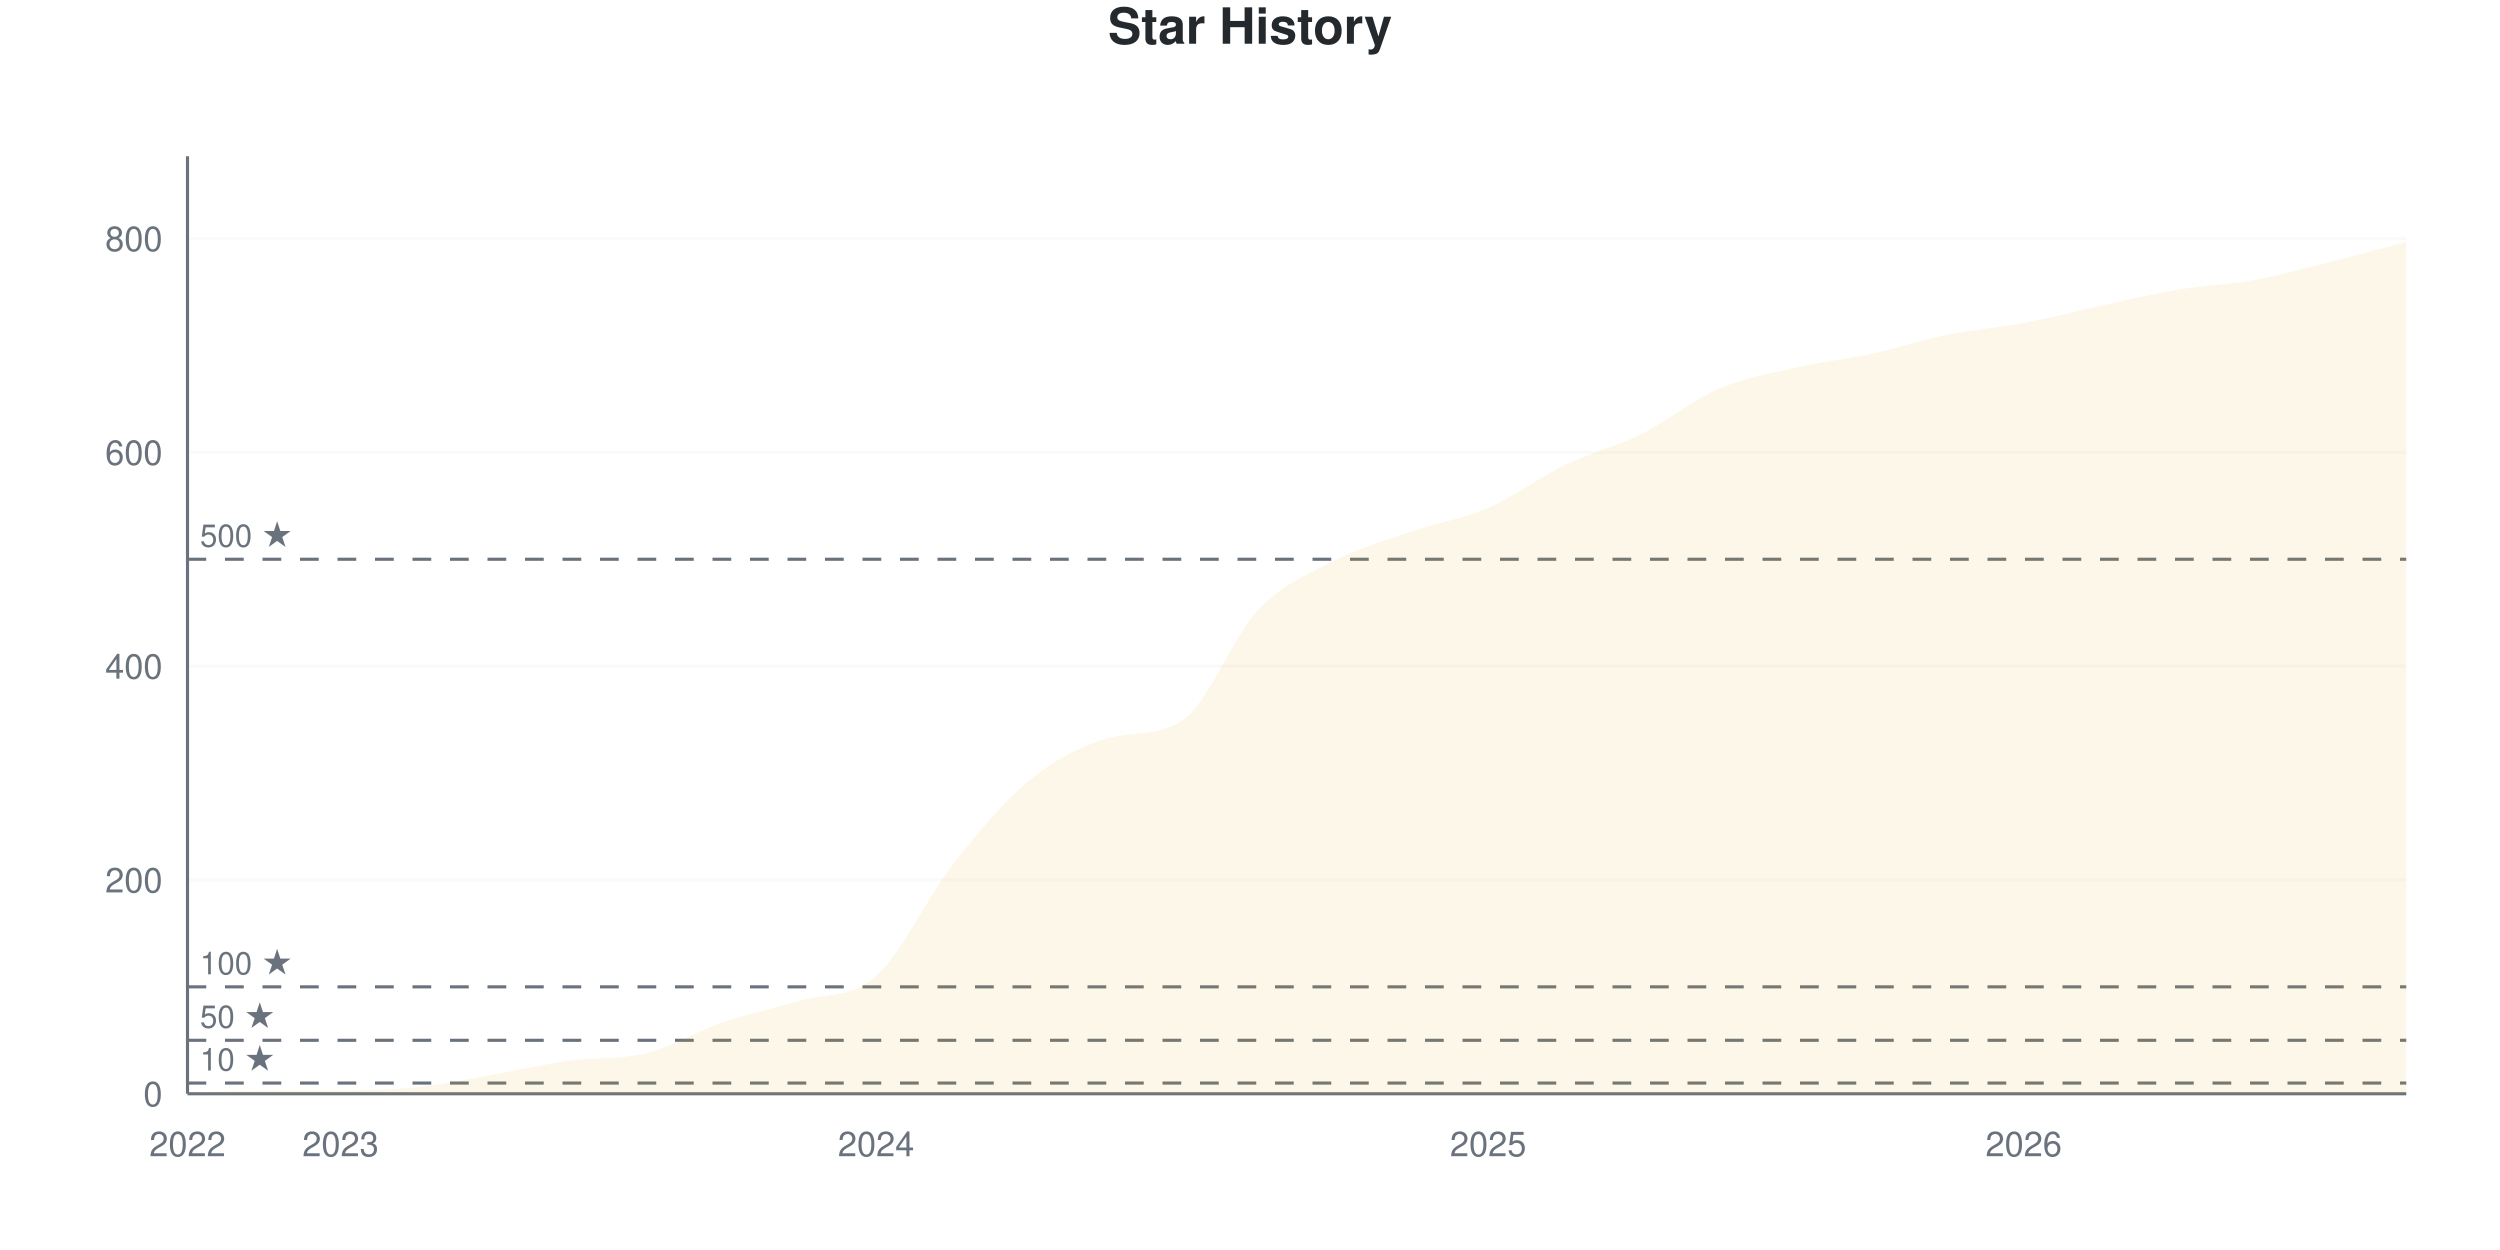
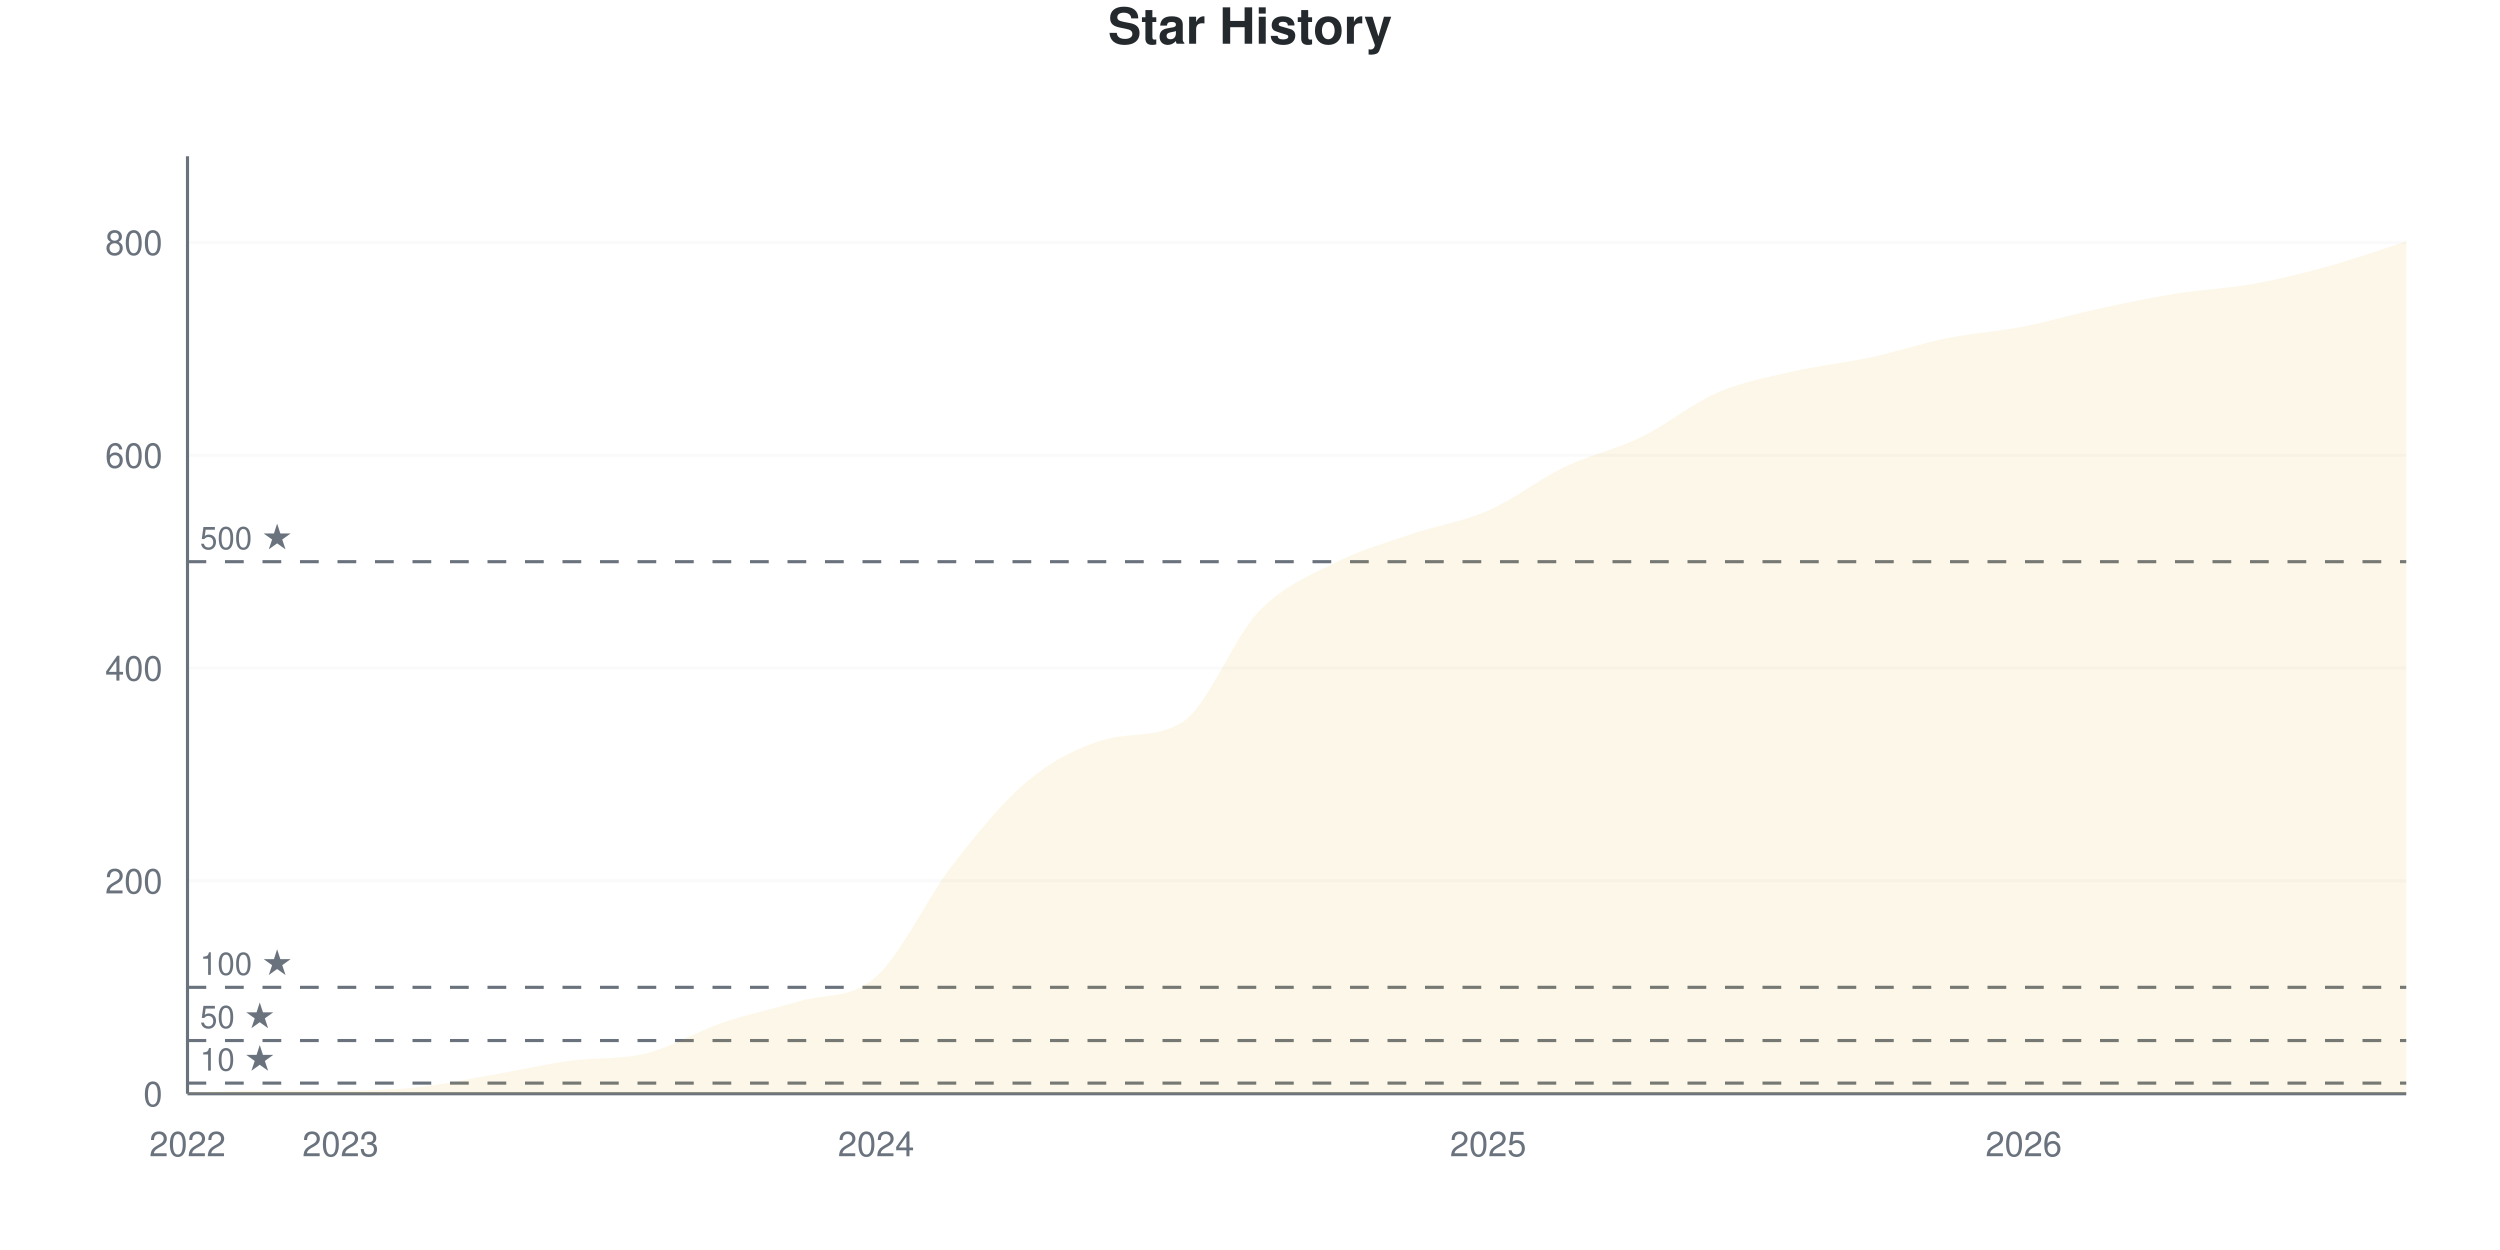
<svg xmlns="http://www.w3.org/2000/svg" viewBox="0 0 800 400" width="800" height="400">
  <style>
    @keyframes drawLine {
      to { stroke-dashoffset: 0; }
    }
    @keyframes fadeInPoint {
      from { opacity: 0; }
      to { opacity: 1; }
    }
    .data-line-0 {
      stroke-dasharray: 1187;
      stroke-dashoffset: 1187;
      animation: drawLine 2s ease-out forwards;
    }
    .data-point {
      opacity: 0;
      animation: fadeInPoint 0.5s ease-out forwards;
    }
    .chart-bg { fill: #fff; }
    .chart-text { fill: #24292e; }
    .chart-muted { fill: #6a737d; }
    .chart-grid { stroke: #eee; }
    .chart-axis { stroke: #6a737d; }
    @media (prefers-color-scheme: dark) {
      .chart-bg { fill: #0d1117; }
      .chart-text { fill: #e6edf3; }
      .chart-muted { fill: #8b949e; }
      .chart-grid { stroke: #21262d; }
      .chart-axis { stroke: #8b949e; }
    }
  </style>
  <rect width="800" height="400" class="chart-bg" />
  <text x="400" y="14" text-anchor="middle" class="chart-text" font-size="16" font-weight="bold" font-family="-apple-system, BlinkMacSystemFont, 'Segoe UI', Helvetica, Arial, sans-serif">Star History</text>
  <g class="grid">
    <line x1="60" y1="350" x2="770" y2="350" class="chart-grid" stroke-opacity="0.3" />
    <text x="52" y="354" text-anchor="end" class="chart-muted" font-size="11" font-family="-apple-system, BlinkMacSystemFont, 'Segoe UI', Helvetica, Arial, sans-serif">0</text>
-     <line x1="60" y1="281.585" x2="770" y2="281.585" class="chart-grid" stroke-opacity="0.3" />
-     <text x="52" y="285.585" text-anchor="end" class="chart-muted" font-size="11" font-family="-apple-system, BlinkMacSystemFont, 'Segoe UI', Helvetica, Arial, sans-serif">200</text>
-     <line x1="60" y1="213.17" x2="770" y2="213.17" class="chart-grid" stroke-opacity="0.3" />
-     <text x="52" y="217.17" text-anchor="end" class="chart-muted" font-size="11" font-family="-apple-system, BlinkMacSystemFont, 'Segoe UI', Helvetica, Arial, sans-serif">400</text>
-     <line x1="60" y1="144.755" x2="770" y2="144.755" class="chart-grid" stroke-opacity="0.3" />
-     <text x="52" y="148.755" text-anchor="end" class="chart-muted" font-size="11" font-family="-apple-system, BlinkMacSystemFont, 'Segoe UI', Helvetica, Arial, sans-serif">600</text>
-     <line x1="60" y1="76.34" x2="770" y2="76.34" class="chart-grid" stroke-opacity="0.3" />
-     <text x="52" y="80.34" text-anchor="end" class="chart-muted" font-size="11" font-family="-apple-system, BlinkMacSystemFont, 'Segoe UI', Helvetica, Arial, sans-serif">800</text>
+     <line x1="60" y1="281.896" x2="770" y2="281.896" class="chart-grid" stroke-opacity="0.3" />
+     <text x="52" y="285.896" text-anchor="end" class="chart-muted" font-size="11" font-family="-apple-system, BlinkMacSystemFont, 'Segoe UI', Helvetica, Arial, sans-serif">200</text>
+     <line x1="60" y1="213.791" x2="770" y2="213.791" class="chart-grid" stroke-opacity="0.3" />
+     <text x="52" y="217.791" text-anchor="end" class="chart-muted" font-size="11" font-family="-apple-system, BlinkMacSystemFont, 'Segoe UI', Helvetica, Arial, sans-serif">400</text>
+     <line x1="60" y1="145.687" x2="770" y2="145.687" class="chart-grid" stroke-opacity="0.3" />
+     <text x="52" y="149.687" text-anchor="end" class="chart-muted" font-size="11" font-family="-apple-system, BlinkMacSystemFont, 'Segoe UI', Helvetica, Arial, sans-serif">600</text>
+     <line x1="60" y1="77.582" x2="770" y2="77.582" class="chart-grid" stroke-opacity="0.3" />
+     <text x="52" y="81.582" text-anchor="end" class="chart-muted" font-size="11" font-family="-apple-system, BlinkMacSystemFont, 'Segoe UI', Helvetica, Arial, sans-serif">800</text>
  </g>
  <g class="milestones">
-     <line x1="60" y1="346.579" x2="770" y2="346.579" class="chart-axis" stroke-width="1" stroke-dasharray="6,6" />
-     <text x="64" y="342.579" class="chart-muted" font-size="10" font-family="-apple-system, BlinkMacSystemFont, 'Segoe UI', Helvetica, Arial, sans-serif">10 ★</text>
-     <line x1="60" y1="332.896" x2="770" y2="332.896" class="chart-axis" stroke-width="1" stroke-dasharray="6,6" />
-     <text x="64" y="328.896" class="chart-muted" font-size="10" font-family="-apple-system, BlinkMacSystemFont, 'Segoe UI', Helvetica, Arial, sans-serif">50 ★</text>
-     <line x1="60" y1="315.792" x2="770" y2="315.792" class="chart-axis" stroke-width="1" stroke-dasharray="6,6" />
-     <text x="64" y="311.792" class="chart-muted" font-size="10" font-family="-apple-system, BlinkMacSystemFont, 'Segoe UI', Helvetica, Arial, sans-serif">100 ★</text>
-     <line x1="60" y1="178.962" x2="770" y2="178.962" class="chart-axis" stroke-width="1" stroke-dasharray="6,6" />
-     <text x="64" y="174.962" class="chart-muted" font-size="10" font-family="-apple-system, BlinkMacSystemFont, 'Segoe UI', Helvetica, Arial, sans-serif">500 ★</text>
+     <line x1="60" y1="346.595" x2="770" y2="346.595" class="chart-axis" stroke-width="1" stroke-dasharray="6,6" />
+     <text x="64" y="342.595" class="chart-muted" font-size="10" font-family="-apple-system, BlinkMacSystemFont, 'Segoe UI', Helvetica, Arial, sans-serif">10 ★</text>
+     <line x1="60" y1="332.974" x2="770" y2="332.974" class="chart-axis" stroke-width="1" stroke-dasharray="6,6" />
+     <text x="64" y="328.974" class="chart-muted" font-size="10" font-family="-apple-system, BlinkMacSystemFont, 'Segoe UI', Helvetica, Arial, sans-serif">50 ★</text>
+     <line x1="60" y1="315.948" x2="770" y2="315.948" class="chart-axis" stroke-width="1" stroke-dasharray="6,6" />
+     <text x="64" y="311.948" class="chart-muted" font-size="10" font-family="-apple-system, BlinkMacSystemFont, 'Segoe UI', Helvetica, Arial, sans-serif">100 ★</text>
+     <line x1="60" y1="179.739" x2="770" y2="179.739" class="chart-axis" stroke-width="1" stroke-dasharray="6,6" />
+     <text x="64" y="175.739" class="chart-muted" font-size="10" font-family="-apple-system, BlinkMacSystemFont, 'Segoe UI', Helvetica, Arial, sans-serif">500 ★</text>
  </g>
  <g class="x-axis">
    <text x="60" y="370" text-anchor="middle" class="chart-muted" font-size="11" font-family="-apple-system, BlinkMacSystemFont, 'Segoe UI', Helvetica, Arial, sans-serif">2022</text>
    <text x="108.966" y="370" text-anchor="middle" class="chart-muted" font-size="11" font-family="-apple-system, BlinkMacSystemFont, 'Segoe UI', Helvetica, Arial, sans-serif">2023</text>
    <text x="280.345" y="370" text-anchor="middle" class="chart-muted" font-size="11" font-family="-apple-system, BlinkMacSystemFont, 'Segoe UI', Helvetica, Arial, sans-serif">2024</text>
    <text x="476.207" y="370" text-anchor="middle" class="chart-muted" font-size="11" font-family="-apple-system, BlinkMacSystemFont, 'Segoe UI', Helvetica, Arial, sans-serif">2025</text>
    <text x="647.586" y="370" text-anchor="middle" class="chart-muted" font-size="11" font-family="-apple-system, BlinkMacSystemFont, 'Segoe UI', Helvetica, Arial, sans-serif">2026</text>
  </g>
  <line x1="60" y1="50" x2="60" y2="350" class="chart-axis" stroke-width="1" />
  <line x1="60" y1="350" x2="770" y2="350" class="chart-axis" stroke-width="1" />
-   <path d="M60,350 L60,349.658 C68.161,349.43 76.322,348.974 84.483,348.974 C92.644,348.974 100.805,348.974 108.966,348.974 C117.126,348.974 125.287,348.803 133.448,347.948 C141.609,347.092 149.77,345.268 157.931,343.843 C166.092,342.417 174.253,340.536 182.414,339.396 C190.575,338.255 198.736,339.054 206.897,337.001 C215.057,334.949 223.218,329.875 231.379,327.081 C239.54,324.287 247.701,322.691 255.862,320.239 C264.023,317.788 272.184,319.612 280.345,312.372 C288.506,305.131 296.667,287.229 304.828,276.796 C312.989,266.363 321.149,256.499 329.31,249.772 C337.471,243.044 345.632,238.873 353.793,236.431 C361.954,233.989 370.115,235.893 378.276,230.616 C386.437,225.338 394.598,203.592 402.759,195.04 C410.92,186.488 419.08,183.466 427.241,179.304 C435.402,175.143 443.563,172.862 451.724,170.068 C459.885,167.275 468.046,166.078 476.207,162.543 C484.368,159.008 492.529,152.794 500.69,148.86 C508.851,144.926 517.011,142.987 525.172,138.94 C533.333,134.892 541.494,128.107 549.655,124.572 C557.816,121.038 565.977,119.612 574.138,117.731 C582.299,115.849 590.46,115.051 598.621,113.284 C606.782,111.517 614.943,108.78 623.103,107.127 C631.264,105.473 639.425,104.903 647.586,103.364 C655.747,101.824 663.908,99.658 672.069,97.891 C680.23,96.123 688.391,94.128 696.552,92.759 C704.713,91.391 712.874,91.163 721.034,89.681 C729.195,88.198 737.356,85.918 745.517,83.865 C753.678,81.813 761.839,79.532 770,77.366 L770,350 L60,350 Z" fill="#dfb317" fill-opacity="0.1" />
-   <path d="M60,350 L60,349.658 C68.161,349.43 76.322,348.974 84.483,348.974 C92.644,348.974 100.805,348.974 108.966,348.974 C117.126,348.974 125.287,348.803 133.448,347.948 C141.609,347.092 149.77,345.268 157.931,343.843 C166.092,342.417 174.253,340.536 182.414,339.396 C190.575,338.255 198.736,339.054 206.897,337.001 C215.057,334.949 223.218,329.875 231.379,327.081 C239.54,324.287 247.701,322.691 255.862,320.239 C264.023,317.788 272.184,319.612 280.345,312.372 C288.506,305.131 296.667,287.229 304.828,276.796 C312.989,266.363 321.149,256.499 329.31,249.772 C337.471,243.044 345.632,238.873 353.793,236.431 C361.954,233.989 370.115,235.893 378.276,230.616 C386.437,225.338 394.598,203.592 402.759,195.04 C410.92,186.488 419.08,183.466 427.241,179.304 C435.402,175.143 443.563,172.862 451.724,170.068 C459.885,167.275 468.046,166.078 476.207,162.543 C484.368,159.008 492.529,152.794 500.69,148.86 C508.851,144.926 517.011,142.987 525.172,138.94 C533.333,134.892 541.494,128.107 549.655,124.572 C557.816,121.038 565.977,119.612 574.138,117.731 C582.299,115.849 590.46,115.051 598.621,113.284 C606.782,111.517 614.943,108.78 623.103,107.127 C631.264,105.473 639.425,104.903 647.586,103.364 C655.747,101.824 663.908,99.658 672.069,97.891 C680.23,96.123 688.391,94.128 696.552,92.759 C704.713,91.391 712.874,91.163 721.034,89.681 C729.195,88.198 737.356,85.918 745.517,83.865 C753.678,81.813 761.839,79.532 770,77.366" fill="none" stroke="#dfb317" stroke-width="2.5" class="data-line-0" />
+   <path d="M60,350 L60,349.659 C68.161,349.432 76.322,348.978 84.483,348.978 C92.644,348.978 100.805,348.978 108.966,348.978 C117.126,348.978 125.287,348.808 133.448,347.957 C141.609,347.106 149.77,345.289 157.931,343.871 C166.092,342.452 174.253,340.579 182.414,339.444 C190.575,338.309 198.736,339.103 206.897,337.06 C215.057,335.017 223.218,329.966 231.379,327.185 C239.54,324.404 247.701,322.815 255.862,320.375 C264.023,317.934 272.184,319.807 280.345,312.543 C288.506,305.278 296.667,287.287 304.828,276.788 C312.989,266.288 321.149,256.243 329.31,249.546 C337.471,242.849 345.632,238.842 353.793,236.606 C361.954,234.37 370.115,236.126 378.276,231.158 C386.437,226.189 394.598,204.257 402.759,195.743 C410.92,187.23 419.08,184.222 427.241,180.079 C435.402,175.936 443.563,173.666 451.724,170.885 C459.885,168.104 468.046,166.969 476.207,163.394 C484.368,159.818 492.529,153.348 500.69,149.432 C508.851,145.516 517.011,143.871 525.172,139.898 C533.333,135.925 541.494,129.115 549.655,125.596 C557.816,122.077 565.977,120.658 574.138,118.785 C582.299,116.913 590.46,116.118 598.621,114.359 C606.782,112.599 614.943,109.875 623.103,108.229 C631.264,106.583 639.425,106.073 647.586,104.484 C655.747,102.894 663.908,100.454 672.069,98.695 C680.23,96.935 688.391,95.233 696.552,93.927 C704.713,92.622 712.874,92.338 721.034,90.863 C729.195,89.387 737.356,87.344 745.517,85.074 C753.678,82.804 761.839,79.852 770,77.242 L770,350 L60,350 Z" fill="#dfb317" fill-opacity="0.1" />
+   <path d="M60,350 L60,349.659 C68.161,349.432 76.322,348.978 84.483,348.978 C92.644,348.978 100.805,348.978 108.966,348.978 C117.126,348.978 125.287,348.808 133.448,347.957 C141.609,347.106 149.77,345.289 157.931,343.871 C166.092,342.452 174.253,340.579 182.414,339.444 C190.575,338.309 198.736,339.103 206.897,337.06 C215.057,335.017 223.218,329.966 231.379,327.185 C239.54,324.404 247.701,322.815 255.862,320.375 C264.023,317.934 272.184,319.807 280.345,312.543 C288.506,305.278 296.667,287.287 304.828,276.788 C312.989,266.288 321.149,256.243 329.31,249.546 C337.471,242.849 345.632,238.842 353.793,236.606 C361.954,234.37 370.115,236.126 378.276,231.158 C386.437,226.189 394.598,204.257 402.759,195.743 C410.92,187.23 419.08,184.222 427.241,180.079 C435.402,175.936 443.563,173.666 451.724,170.885 C459.885,168.104 468.046,166.969 476.207,163.394 C484.368,159.818 492.529,153.348 500.69,149.432 C508.851,145.516 517.011,143.871 525.172,139.898 C533.333,135.925 541.494,129.115 549.655,125.596 C557.816,122.077 565.977,120.658 574.138,118.785 C582.299,116.913 590.46,116.118 598.621,114.359 C606.782,112.599 614.943,109.875 623.103,108.229 C631.264,106.583 639.425,106.073 647.586,104.484 C655.747,102.894 663.908,100.454 672.069,98.695 C680.23,96.935 688.391,95.233 696.552,93.927 C704.713,92.622 712.874,92.338 721.034,90.863 C729.195,89.387 737.356,87.344 745.517,85.074 C753.678,82.804 761.839,79.852 770,77.242" fill="none" stroke="#dfb317" stroke-width="2.5" class="data-line-0" />
  <g class="points">
-     <circle cx="60" cy="349.658" r="4" fill="#dfb317" class="data-point" style="animation-delay: 1.50s" />
-     <circle cx="84.483" cy="348.974" r="4" fill="#dfb317" class="data-point" style="animation-delay: 1.55s" />
-     <circle cx="108.966" cy="348.974" r="4" fill="#dfb317" class="data-point" style="animation-delay: 1.60s" />
-     <circle cx="133.448" cy="347.948" r="4" fill="#dfb317" class="data-point" style="animation-delay: 1.65s" />
-     <circle cx="157.931" cy="343.843" r="4" fill="#dfb317" class="data-point" style="animation-delay: 1.70s" />
-     <circle cx="182.414" cy="339.396" r="4" fill="#dfb317" class="data-point" style="animation-delay: 1.75s" />
-     <circle cx="206.897" cy="337.001" r="4" fill="#dfb317" class="data-point" style="animation-delay: 1.80s" />
-     <circle cx="231.379" cy="327.081" r="4" fill="#dfb317" class="data-point" style="animation-delay: 1.85s" />
-     <circle cx="255.862" cy="320.239" r="4" fill="#dfb317" class="data-point" style="animation-delay: 1.90s" />
-     <circle cx="280.345" cy="312.372" r="4" fill="#dfb317" class="data-point" style="animation-delay: 1.95s" />
-     <circle cx="304.828" cy="276.796" r="4" fill="#dfb317" class="data-point" style="animation-delay: 2.00s" />
-     <circle cx="329.31" cy="249.772" r="4" fill="#dfb317" class="data-point" style="animation-delay: 2.05s" />
-     <circle cx="353.793" cy="236.431" r="4" fill="#dfb317" class="data-point" style="animation-delay: 2.10s" />
-     <circle cx="378.276" cy="230.616" r="4" fill="#dfb317" class="data-point" style="animation-delay: 2.15s" />
-     <circle cx="402.759" cy="195.04" r="4" fill="#dfb317" class="data-point" style="animation-delay: 2.20s" />
-     <circle cx="427.241" cy="179.304" r="4" fill="#dfb317" class="data-point" style="animation-delay: 2.25s" />
-     <circle cx="451.724" cy="170.068" r="4" fill="#dfb317" class="data-point" style="animation-delay: 2.30s" />
-     <circle cx="476.207" cy="162.543" r="4" fill="#dfb317" class="data-point" style="animation-delay: 2.35s" />
-     <circle cx="500.69" cy="148.86" r="4" fill="#dfb317" class="data-point" style="animation-delay: 2.40s" />
-     <circle cx="525.172" cy="138.94" r="4" fill="#dfb317" class="data-point" style="animation-delay: 2.45s" />
-     <circle cx="549.655" cy="124.572" r="4" fill="#dfb317" class="data-point" style="animation-delay: 2.50s" />
-     <circle cx="574.138" cy="117.731" r="4" fill="#dfb317" class="data-point" style="animation-delay: 2.55s" />
-     <circle cx="598.621" cy="113.284" r="4" fill="#dfb317" class="data-point" style="animation-delay: 2.60s" />
-     <circle cx="623.103" cy="107.127" r="4" fill="#dfb317" class="data-point" style="animation-delay: 2.65s" />
-     <circle cx="647.586" cy="103.364" r="4" fill="#dfb317" class="data-point" style="animation-delay: 2.70s" />
-     <circle cx="672.069" cy="97.891" r="4" fill="#dfb317" class="data-point" style="animation-delay: 2.75s" />
-     <circle cx="696.552" cy="92.759" r="4" fill="#dfb317" class="data-point" style="animation-delay: 2.80s" />
-     <circle cx="721.034" cy="89.681" r="4" fill="#dfb317" class="data-point" style="animation-delay: 2.85s" />
-     <circle cx="745.517" cy="83.865" r="4" fill="#dfb317" class="data-point" style="animation-delay: 2.90s" />
-     <circle cx="770" cy="77.366" r="4" fill="#dfb317" class="data-point" style="animation-delay: 2.95s" />
+     <circle cx="60" cy="349.659" r="4" fill="#dfb317" class="data-point" style="animation-delay: 1.50s" />
+     <circle cx="84.483" cy="348.978" r="4" fill="#dfb317" class="data-point" style="animation-delay: 1.55s" />
+     <circle cx="108.966" cy="348.978" r="4" fill="#dfb317" class="data-point" style="animation-delay: 1.60s" />
+     <circle cx="133.448" cy="347.957" r="4" fill="#dfb317" class="data-point" style="animation-delay: 1.65s" />
+     <circle cx="157.931" cy="343.871" r="4" fill="#dfb317" class="data-point" style="animation-delay: 1.70s" />
+     <circle cx="182.414" cy="339.444" r="4" fill="#dfb317" class="data-point" style="animation-delay: 1.75s" />
+     <circle cx="206.897" cy="337.06" r="4" fill="#dfb317" class="data-point" style="animation-delay: 1.80s" />
+     <circle cx="231.379" cy="327.185" r="4" fill="#dfb317" class="data-point" style="animation-delay: 1.85s" />
+     <circle cx="255.862" cy="320.375" r="4" fill="#dfb317" class="data-point" style="animation-delay: 1.90s" />
+     <circle cx="280.345" cy="312.543" r="4" fill="#dfb317" class="data-point" style="animation-delay: 1.95s" />
+     <circle cx="304.828" cy="276.788" r="4" fill="#dfb317" class="data-point" style="animation-delay: 2.00s" />
+     <circle cx="329.31" cy="249.546" r="4" fill="#dfb317" class="data-point" style="animation-delay: 2.05s" />
+     <circle cx="353.793" cy="236.606" r="4" fill="#dfb317" class="data-point" style="animation-delay: 2.10s" />
+     <circle cx="378.276" cy="231.158" r="4" fill="#dfb317" class="data-point" style="animation-delay: 2.15s" />
+     <circle cx="402.759" cy="195.743" r="4" fill="#dfb317" class="data-point" style="animation-delay: 2.20s" />
+     <circle cx="427.241" cy="180.079" r="4" fill="#dfb317" class="data-point" style="animation-delay: 2.25s" />
+     <circle cx="451.724" cy="170.885" r="4" fill="#dfb317" class="data-point" style="animation-delay: 2.30s" />
+     <circle cx="476.207" cy="163.394" r="4" fill="#dfb317" class="data-point" style="animation-delay: 2.35s" />
+     <circle cx="500.69" cy="149.432" r="4" fill="#dfb317" class="data-point" style="animation-delay: 2.40s" />
+     <circle cx="525.172" cy="139.898" r="4" fill="#dfb317" class="data-point" style="animation-delay: 2.45s" />
+     <circle cx="549.655" cy="125.596" r="4" fill="#dfb317" class="data-point" style="animation-delay: 2.50s" />
+     <circle cx="574.138" cy="118.785" r="4" fill="#dfb317" class="data-point" style="animation-delay: 2.55s" />
+     <circle cx="598.621" cy="114.359" r="4" fill="#dfb317" class="data-point" style="animation-delay: 2.60s" />
+     <circle cx="623.103" cy="108.229" r="4" fill="#dfb317" class="data-point" style="animation-delay: 2.65s" />
+     <circle cx="647.586" cy="104.484" r="4" fill="#dfb317" class="data-point" style="animation-delay: 2.70s" />
+     <circle cx="672.069" cy="98.695" r="4" fill="#dfb317" class="data-point" style="animation-delay: 2.75s" />
+     <circle cx="696.552" cy="93.927" r="4" fill="#dfb317" class="data-point" style="animation-delay: 2.80s" />
+     <circle cx="721.034" cy="90.863" r="4" fill="#dfb317" class="data-point" style="animation-delay: 2.85s" />
+     <circle cx="745.517" cy="85.074" r="4" fill="#dfb317" class="data-point" style="animation-delay: 2.90s" />
+     <circle cx="770" cy="77.242" r="4" fill="#dfb317" class="data-point" style="animation-delay: 2.95s" />
  </g>
</svg>
